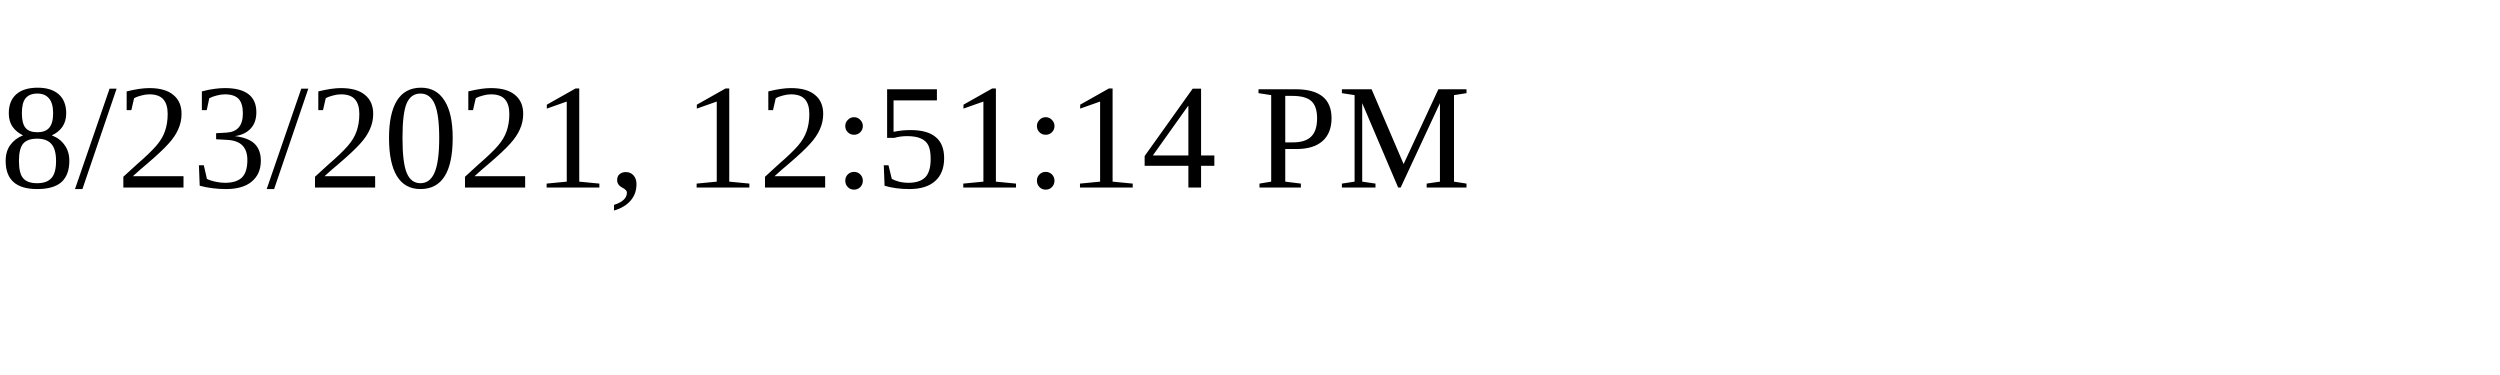
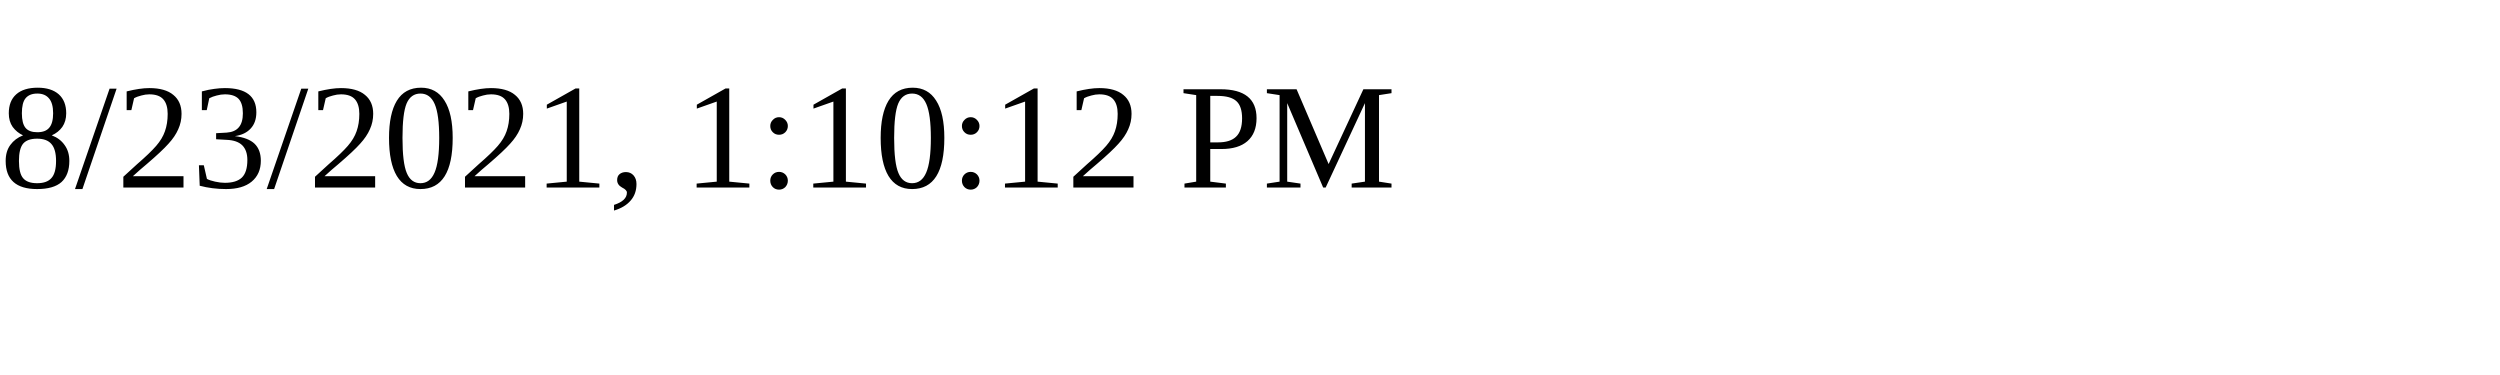
<svg xmlns="http://www.w3.org/2000/svg" height="30" width="200">
-   <text x="0" y="15">8/23/2021, 12:51:14 PM</text>
+   <text x="0" y="15">8/23/2021, 1:10:12 PM</text>
</svg>
